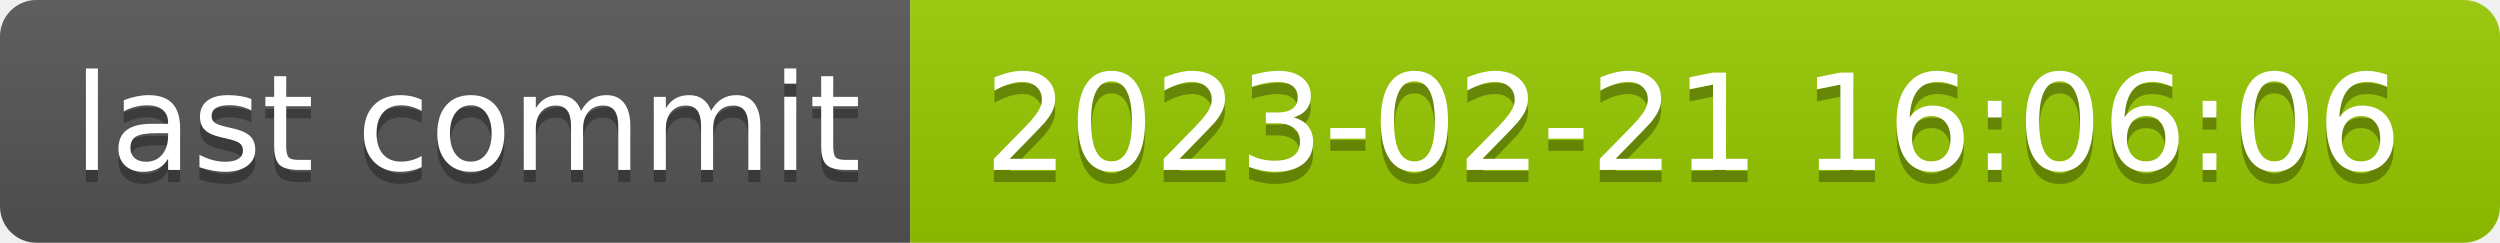
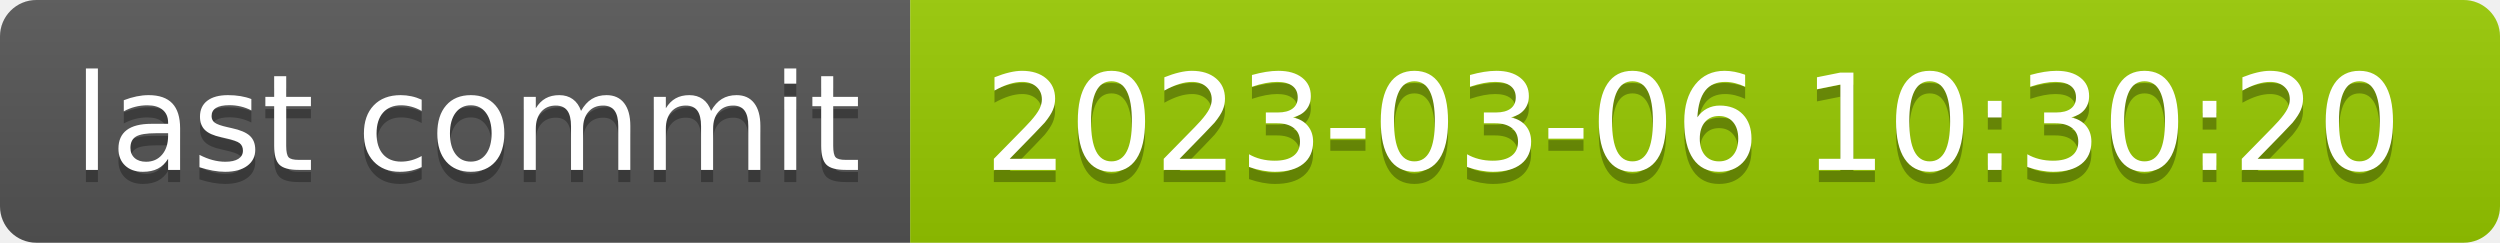
- <svg xmlns="http://www.w3.org/2000/svg" width="206" height="20" role="img" aria-label="last commit: 2023-02-21 16:06:06">
+ <svg xmlns="http://www.w3.org/2000/svg" width="206" height="20" role="img" aria-label="last commit: 2023-03-06 10:30:20">
  <linearGradient id="s" x2="0" y2="100%">
    <stop offset="0" stop-color="#bbb" stop-opacity=".1" />
    <stop offset="1" stop-opacity=".1" />
  </linearGradient>
  <clipPath id="r">
    <rect width="206" height="20" rx="3" fill="#fff" />
  </clipPath>
  <g clip-path="url(#r)">
    <rect width="75" height="20" fill="#555" />
    <rect x="75" width="131" height="20" fill="#97ca00" />
    <rect width="206" height="20" fill="url(#s)" />
  </g>
  <g fill="#fff" text-anchor="middle" font-family="Verdana,Geneva,DejaVu Sans,sans-serif" text-rendering="geometricPrecision" font-size="110">
    <text aria-hidden="true" x="385" y="150" fill="#010101" fill-opacity=".3" transform="scale(.1)" textLength="650">last commit</text>
    <text x="385" y="140" transform="scale(.1)" fill="#fff" textLength="650">last commit</text>
-     <text aria-hidden="true" x="1395" y="150" fill="#010101" fill-opacity=".3" transform="scale(.1)" textLength="1210">2023-02-21 16:06:06</text>
-     <text x="1395" y="140" transform="scale(.1)" fill="#fff" textLength="1210">2023-02-21 16:06:06</text>
+     <text aria-hidden="true" x="1395" y="150" fill="#010101" fill-opacity=".3" transform="scale(.1)" textLength="1210">2023-03-06 10:30:20</text>
+     <text x="1395" y="140" transform="scale(.1)" fill="#fff" textLength="1210">2023-03-06 10:30:20</text>
  </g>
</svg>
